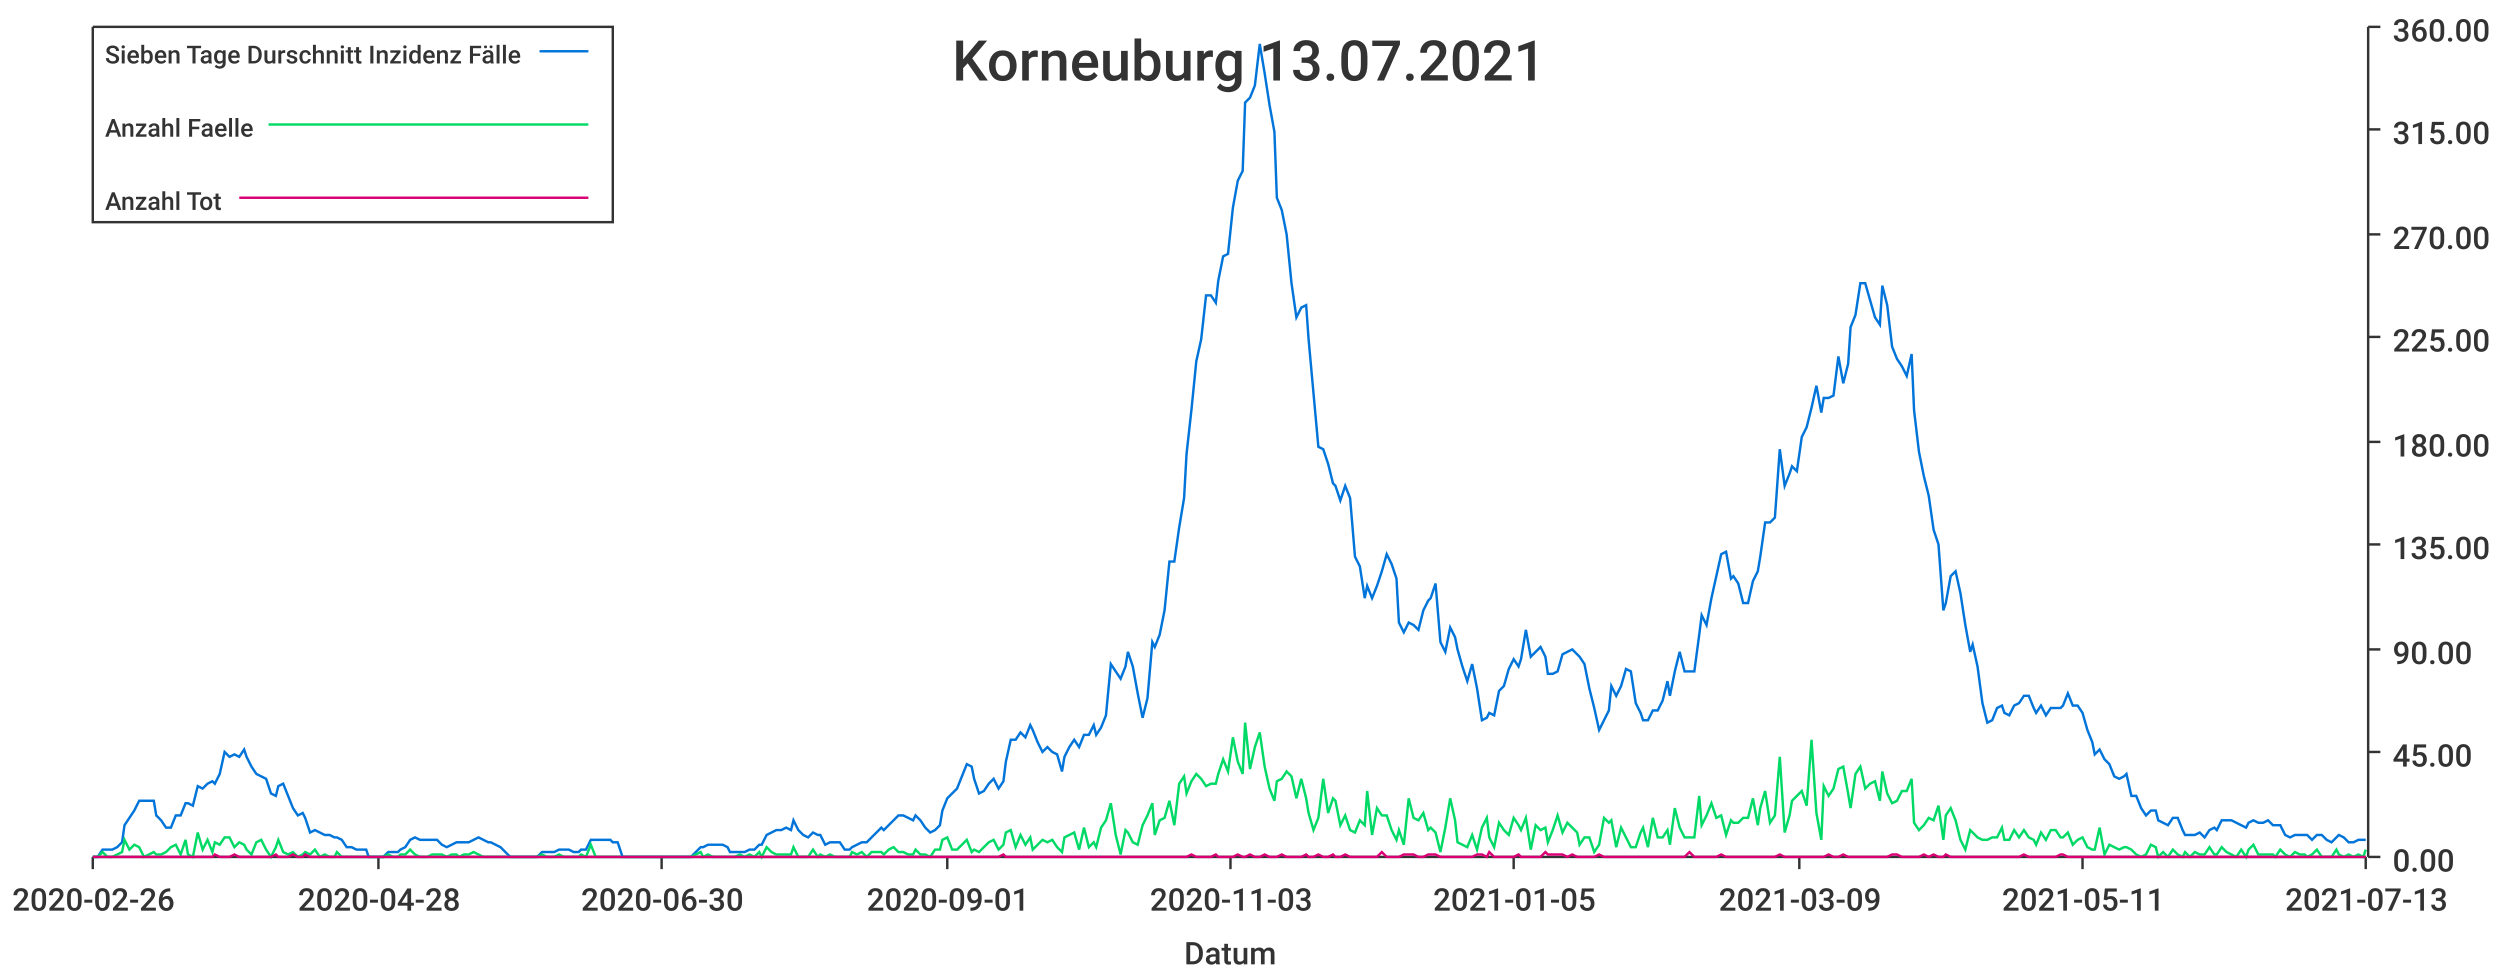
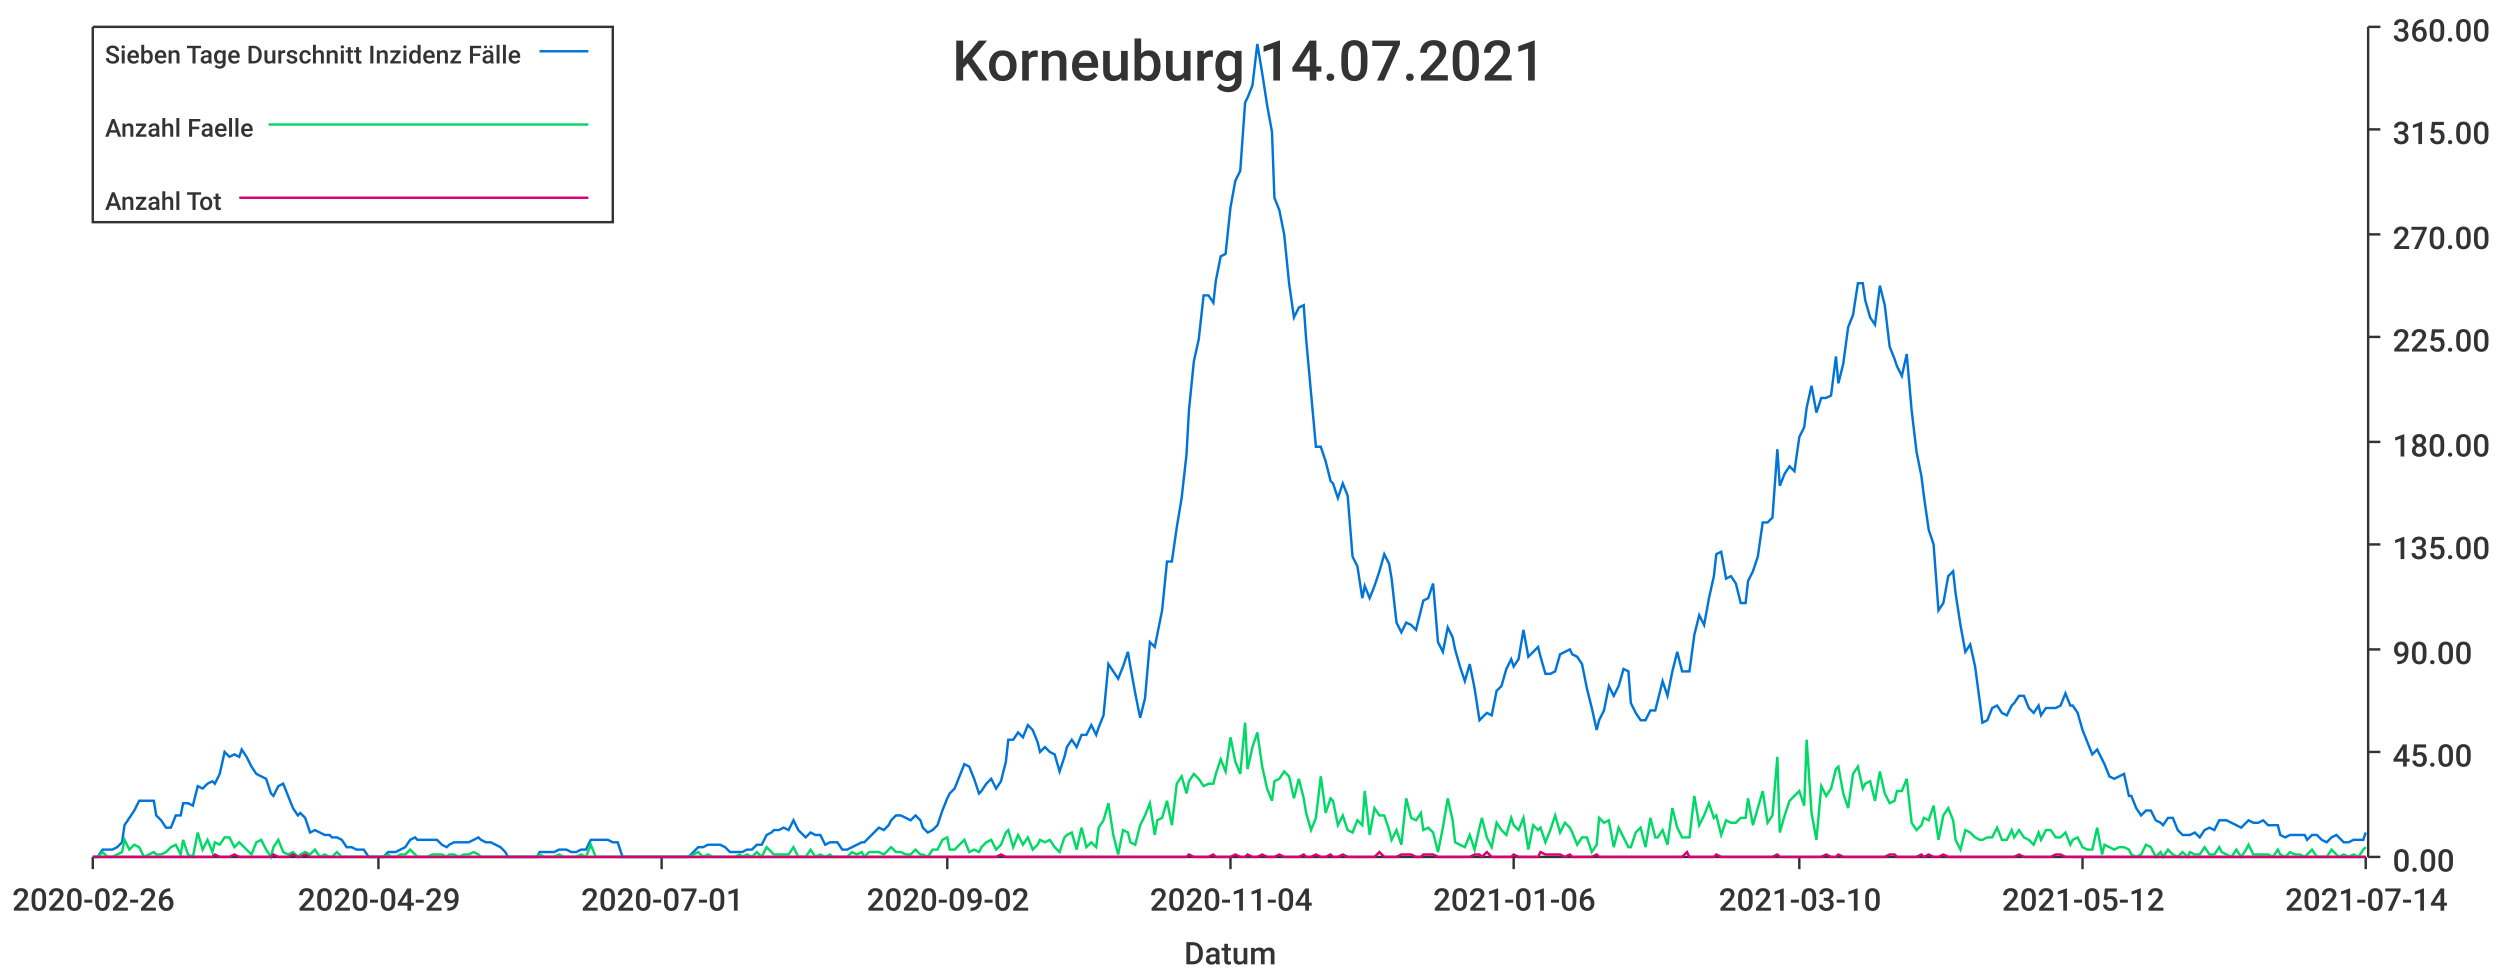
<svg xmlns="http://www.w3.org/2000/svg" width="1024" height="400">\n<path d="M 0 0 L 1024 0 L 1024 400 L 0 400 L 0 0" style="stroke-width:0;stroke:rgba(255,255,255,1.0);fill:rgba(255,255,255,1.0)" />
  <path d="M 38 11 L 969 11 L 969 351 L 38 351 L 38 11" style="stroke-width:0;stroke:rgba(255,255,255,1.0);fill:rgba(255,255,255,1.0)" />
  <path d="M 38 351 L 969 351" style="stroke-width:1;stroke:rgba(51,51,51,1.0);fill:none" />
  <path d="M 38 351 L 38 356" style="stroke-width:1;stroke:rgba(51,51,51,1.0);fill:none" />
  <text x="5" y="373" style="stroke-width:0;stroke:none;fill:rgba(51,51,51,1.0);font-size:12.8px;font-family:'Roboto Medium',sans-serif">2020-02-26</text>
  <path d="M 155 351 L 155 356" style="stroke-width:1;stroke:rgba(51,51,51,1.0);fill:none" />
-   <text x="122" y="373" style="stroke-width:0;stroke:none;fill:rgba(51,51,51,1.0);font-size:12.8px;font-family:'Roboto Medium',sans-serif">2020-04-28</text>
+   <text x="122" y="373" style="stroke-width:0;stroke:none;fill:rgba(51,51,51,1.0);font-size:12.8px;font-family:'Roboto Medium',sans-serif">2020-04-29</text>
  <path d="M 271 351 L 271 356" style="stroke-width:1;stroke:rgba(51,51,51,1.0);fill:none" />
-   <text x="238" y="373" style="stroke-width:0;stroke:none;fill:rgba(51,51,51,1.0);font-size:12.8px;font-family:'Roboto Medium',sans-serif">2020-06-30</text>
+   <text x="238" y="373" style="stroke-width:0;stroke:none;fill:rgba(51,51,51,1.0);font-size:12.8px;font-family:'Roboto Medium',sans-serif">2020-07-01</text>
  <path d="M 388 351 L 388 356" style="stroke-width:1;stroke:rgba(51,51,51,1.0);fill:none" />
-   <text x="355" y="373" style="stroke-width:0;stroke:none;fill:rgba(51,51,51,1.0);font-size:12.8px;font-family:'Roboto Medium',sans-serif">2020-09-01</text>
+   <text x="355" y="373" style="stroke-width:0;stroke:none;fill:rgba(51,51,51,1.0);font-size:12.8px;font-family:'Roboto Medium',sans-serif">2020-09-02</text>
  <path d="M 504 351 L 504 356" style="stroke-width:1;stroke:rgba(51,51,51,1.0);fill:none" />
-   <text x="471" y="373" style="stroke-width:0;stroke:none;fill:rgba(51,51,51,1.0);font-size:12.8px;font-family:'Roboto Medium',sans-serif">2020-11-03</text>
+   <text x="471" y="373" style="stroke-width:0;stroke:none;fill:rgba(51,51,51,1.0);font-size:12.8px;font-family:'Roboto Medium',sans-serif">2020-11-04</text>
  <path d="M 620 351 L 620 356" style="stroke-width:1;stroke:rgba(51,51,51,1.0);fill:none" />
-   <text x="587" y="373" style="stroke-width:0;stroke:none;fill:rgba(51,51,51,1.0);font-size:12.8px;font-family:'Roboto Medium',sans-serif">2021-01-05</text>
+   <text x="587" y="373" style="stroke-width:0;stroke:none;fill:rgba(51,51,51,1.0);font-size:12.8px;font-family:'Roboto Medium',sans-serif">2021-01-06</text>
  <path d="M 737 351 L 737 356" style="stroke-width:1;stroke:rgba(51,51,51,1.0);fill:none" />
-   <text x="704" y="373" style="stroke-width:0;stroke:none;fill:rgba(51,51,51,1.0);font-size:12.8px;font-family:'Roboto Medium',sans-serif">2021-03-09</text>
+   <text x="704" y="373" style="stroke-width:0;stroke:none;fill:rgba(51,51,51,1.0);font-size:12.8px;font-family:'Roboto Medium',sans-serif">2021-03-10</text>
  <path d="M 853 351 L 853 356" style="stroke-width:1;stroke:rgba(51,51,51,1.0);fill:none" />
-   <text x="820" y="373" style="stroke-width:0;stroke:none;fill:rgba(51,51,51,1.0);font-size:12.8px;font-family:'Roboto Medium',sans-serif">2021-05-11</text>
+   <text x="820" y="373" style="stroke-width:0;stroke:none;fill:rgba(51,51,51,1.0);font-size:12.8px;font-family:'Roboto Medium',sans-serif">2021-05-12</text>
  <path d="M 969 351 L 969 356" style="stroke-width:1;stroke:rgba(51,51,51,1.0);fill:none" />
-   <text x="936" y="373" style="stroke-width:0;stroke:none;fill:rgba(51,51,51,1.0);font-size:12.8px;font-family:'Roboto Medium',sans-serif">2021-07-13</text>
+   <text x="936" y="373" style="stroke-width:0;stroke:none;fill:rgba(51,51,51,1.0);font-size:12.8px;font-family:'Roboto Medium',sans-serif">2021-07-14</text>
  <text x="485" y="395" style="stroke-width:0;stroke:none;fill:rgba(51,51,51,1.0);font-size:12.8px;font-family:'Roboto Medium',sans-serif">Datum</text>
  <path d="M 970 351 L 970 11" style="stroke-width:1;stroke:rgba(51,51,51,1.0);fill:none" />
  <path d="M 970 351 L 975 351" style="stroke-width:1;stroke:rgba(51,51,51,1.0);fill:none" />
  <text x="980" y="357" style="stroke-width:0;stroke:none;fill:rgba(51,51,51,1.0);font-size:12.8px;font-family:'Roboto Medium',sans-serif">0.00</text>
  <path d="M 970 308 L 975 308" style="stroke-width:1;stroke:rgba(51,51,51,1.0);fill:none" />
  <text x="980" y="314" style="stroke-width:0;stroke:none;fill:rgba(51,51,51,1.0);font-size:12.8px;font-family:'Roboto Medium',sans-serif">45.00</text>
  <path d="M 970 266 L 975 266" style="stroke-width:1;stroke:rgba(51,51,51,1.0);fill:none" />
  <text x="980" y="272" style="stroke-width:0;stroke:none;fill:rgba(51,51,51,1.0);font-size:12.8px;font-family:'Roboto Medium',sans-serif">90.00</text>
  <path d="M 970 223 L 975 223" style="stroke-width:1;stroke:rgba(51,51,51,1.0);fill:none" />
  <text x="980" y="229" style="stroke-width:0;stroke:none;fill:rgba(51,51,51,1.0);font-size:12.8px;font-family:'Roboto Medium',sans-serif">135.00</text>
  <path d="M 970 181 L 975 181" style="stroke-width:1;stroke:rgba(51,51,51,1.0);fill:none" />
  <text x="980" y="187" style="stroke-width:0;stroke:none;fill:rgba(51,51,51,1.0);font-size:12.8px;font-family:'Roboto Medium',sans-serif">180.00</text>
  <path d="M 970 138 L 975 138" style="stroke-width:1;stroke:rgba(51,51,51,1.0);fill:none" />
  <text x="980" y="144" style="stroke-width:0;stroke:none;fill:rgba(51,51,51,1.0);font-size:12.8px;font-family:'Roboto Medium',sans-serif">225.00</text>
  <path d="M 970 96 L 975 96" style="stroke-width:1;stroke:rgba(51,51,51,1.0);fill:none" />
  <text x="980" y="102" style="stroke-width:0;stroke:none;fill:rgba(51,51,51,1.0);font-size:12.8px;font-family:'Roboto Medium',sans-serif">270.00</text>
  <path d="M 970 53 L 975 53" style="stroke-width:1;stroke:rgba(51,51,51,1.0);fill:none" />
  <text x="980" y="59" style="stroke-width:0;stroke:none;fill:rgba(51,51,51,1.0);font-size:12.8px;font-family:'Roboto Medium',sans-serif">315.00</text>
  <path d="M 970 11 L 975 11" style="stroke-width:1;stroke:rgba(51,51,51,1.0);fill:none" />
  <text x="980" y="17" style="stroke-width:0;stroke:none;fill:rgba(51,51,51,1.0);font-size:12.8px;font-family:'Roboto Medium',sans-serif">360.00</text>
-   <path d="M 38 351 L 40 351 L 42 348 L 44 348 L 46 348 L 48 347 L 50 345 L 51 338 L 53 335 L 55 332 L 57 328 L 59 328 L 61 328 L 63 328 L 64 334 L 66 336 L 68 339 L 70 339 L 72 334 L 74 334 L 76 329 L 77 329 L 79 330 L 81 322 L 83 323 L 85 321 L 87 320 L 88 321 L 90 317 L 92 308 L 94 310 L 96 309 L 98 310 L 100 307 L 101 310 L 103 314 L 105 317 L 107 318 L 109 319 L 111 325 L 113 326 L 114 322 L 116 321 L 118 326 L 120 331 L 122 334 L 124 333 L 125 335 L 127 341 L 129 340 L 131 341 L 133 342 L 135 342 L 137 343 L 138 343 L 140 344 L 142 347 L 144 347 L 146 348 L 148 348 L 150 348 L 151 351 L 153 351 L 155 351 L 157 351 L 159 349 L 161 349 L 163 349 L 164 348 L 166 347 L 168 344 L 170 343 L 172 344 L 174 344 L 175 344 L 177 344 L 179 344 L 181 346 L 183 347 L 185 346 L 187 345 L 188 345 L 190 345 L 192 345 L 194 344 L 196 343 L 198 344 L 200 345 L 201 345 L 203 346 L 205 347 L 207 349 L 209 351 L 211 351 L 212 351 L 214 351 L 216 351 L 218 351 L 220 351 L 222 349 L 224 349 L 225 349 L 227 349 L 229 348 L 231 348 L 233 348 L 235 349 L 237 349 L 238 348 L 240 348 L 242 344 L 244 344 L 246 344 L 248 344 L 250 344 L 251 345 L 253 345 L 255 351 L 257 351 L 259 351 L 261 351 L 262 351 L 264 351 L 266 351 L 268 351 L 270 351 L 272 351 L 274 351 L 275 351 L 277 351 L 279 351 L 281 351 L 283 351 L 285 349 L 287 347 L 288 347 L 290 346 L 292 346 L 294 346 L 296 346 L 298 347 L 299 349 L 301 349 L 303 349 L 305 349 L 307 348 L 309 348 L 311 346 L 312 346 L 314 342 L 316 341 L 318 340 L 320 340 L 322 339 L 324 340 L 325 336 L 327 340 L 329 342 L 331 343 L 333 341 L 335 342 L 336 342 L 338 346 L 340 345 L 342 345 L 344 345 L 346 348 L 348 348 L 349 347 L 351 346 L 353 345 L 355 345 L 357 343 L 359 341 L 361 339 L 362 340 L 364 338 L 366 336 L 368 334 L 370 334 L 372 335 L 374 336 L 375 334 L 377 336 L 379 339 L 381 341 L 383 340 L 385 338 L 386 332 L 388 327 L 390 325 L 392 323 L 394 318 L 396 313 L 398 314 L 399 319 L 401 325 L 403 324 L 405 321 L 407 319 L 409 323 L 411 320 L 412 312 L 414 303 L 416 303 L 418 300 L 420 302 L 422 297 L 423 299 L 425 304 L 427 308 L 429 306 L 431 308 L 433 309 L 435 316 L 436 310 L 438 306 L 440 303 L 442 306 L 444 301 L 446 301 L 448 297 L 449 301 L 451 298 L 453 293 L 455 272 L 457 275 L 459 278 L 461 273 L 462 267 L 464 273 L 466 284 L 468 294 L 470 286 L 472 263 L 473 265 L 475 260 L 477 250 L 479 230 L 481 230 L 483 216 L 485 204 L 486 186 L 488 168 L 490 148 L 492 139 L 494 121 L 496 121 L 498 124 L 499 115 L 501 105 L 503 104 L 505 85 L 507 74 L 509 70 L 510 42 L 512 40 L 514 35 L 516 18 L 518 30 L 520 43 L 522 54 L 523 81 L 525 86 L 527 96 L 529 116 L 531 130 L 533 126 L 535 125 L 536 139 L 538 161 L 540 183 L 542 184 L 544 190 L 546 198 L 547 199 L 549 205 L 551 199 L 553 204 L 555 228 L 557 232 L 559 245 L 560 240 L 562 245 L 564 240 L 566 234 L 568 227 L 570 231 L 572 237 L 573 255 L 575 259 L 577 255 L 579 256 L 581 258 L 583 250 L 585 246 L 586 245 L 588 239 L 590 263 L 592 267 L 594 257 L 596 261 L 597 266 L 599 273 L 601 279 L 603 272 L 605 282 L 607 295 L 609 294 L 610 292 L 612 293 L 614 283 L 616 281 L 618 274 L 620 270 L 622 273 L 623 270 L 625 258 L 627 269 L 629 267 L 631 265 L 633 269 L 634 276 L 636 276 L 638 275 L 640 268 L 642 267 L 644 266 L 646 268 L 647 269 L 649 272 L 651 282 L 653 290 L 655 299 L 657 295 L 659 291 L 660 281 L 662 285 L 664 281 L 666 274 L 668 275 L 670 288 L 672 292 L 673 295 L 675 295 L 677 291 L 679 291 L 681 287 L 683 279 L 684 285 L 686 275 L 688 267 L 690 275 L 692 275 L 694 275 L 696 260 L 697 252 L 699 256 L 701 245 L 703 236 L 705 227 L 707 226 L 709 237 L 710 236 L 712 239 L 714 247 L 716 247 L 718 238 L 720 234 L 721 228 L 723 214 L 725 214 L 727 212 L 729 184 L 731 199 L 733 194 L 734 191 L 736 193 L 738 179 L 740 175 L 742 167 L 744 158 L 746 169 L 747 163 L 749 163 L 751 162 L 753 146 L 755 157 L 757 149 L 758 134 L 760 129 L 762 116 L 764 116 L 766 123 L 768 130 L 770 133 L 771 117 L 773 125 L 775 142 L 777 147 L 779 150 L 781 154 L 783 145 L 784 168 L 786 185 L 788 195 L 790 203 L 792 217 L 794 223 L 796 250 L 797 247 L 799 236 L 801 234 L 803 243 L 805 256 L 807 267 L 808 264 L 810 273 L 812 288 L 814 296 L 816 295 L 818 290 L 820 289 L 821 292 L 823 293 L 825 289 L 827 288 L 829 285 L 831 285 L 833 290 L 834 292 L 836 289 L 838 293 L 840 290 L 842 290 L 844 290 L 845 289 L 847 284 L 849 289 L 851 289 L 853 292 L 855 299 L 857 304 L 858 309 L 860 307 L 862 311 L 864 313 L 866 318 L 868 319 L 870 318 L 871 317 L 873 326 L 875 326 L 877 331 L 879 334 L 881 332 L 883 332 L 884 336 L 886 337 L 888 338 L 890 335 L 892 335 L 894 340 L 895 342 L 897 342 L 899 342 L 901 341 L 903 343 L 905 340 L 907 339 L 908 340 L 910 336 L 912 336 L 914 336 L 916 337 L 918 338 L 920 339 L 921 337 L 923 336 L 925 337 L 927 337 L 929 336 L 931 338 L 932 338 L 934 338 L 936 342 L 938 343 L 940 342 L 942 342 L 944 342 L 945 342 L 947 344 L 949 342 L 951 342 L 953 344 L 955 345 L 957 343 L 958 342 L 960 343 L 962 345 L 964 345 L 966 344 L 968 344 L 969 344" style="stroke-width:1;stroke:rgba(0,116,217,1.0);fill:none" />
-   <path d="M 38 351 L 40 351 L 42 349 L 44 351 L 46 351 L 48 350 L 50 349 L 51 344 L 53 348 L 55 346 L 57 347 L 59 351 L 61 350 L 63 349 L 64 350 L 66 350 L 68 349 L 70 347 L 72 346 L 74 350 L 76 344 L 77 350 L 79 351 L 81 341 L 83 348 L 85 344 L 87 349 L 88 345 L 90 346 L 92 343 L 94 343 L 96 347 L 98 345 L 100 346 L 101 348 L 103 350 L 105 345 L 107 344 L 109 348 L 111 351 L 113 347 L 114 344 L 116 349 L 118 350 L 120 349 L 122 351 L 124 350 L 125 349 L 127 350 L 129 348 L 131 351 L 133 350 L 135 351 L 137 351 L 138 349 L 140 351 L 142 351 L 144 351 L 146 351 L 148 351 L 150 351 L 151 351 L 153 351 L 155 351 L 157 351 L 159 350 L 161 351 L 163 351 L 164 350 L 166 350 L 168 348 L 170 350 L 172 351 L 174 351 L 175 351 L 177 350 L 179 350 L 181 350 L 183 351 L 185 350 L 187 350 L 188 351 L 190 350 L 192 350 L 194 349 L 196 350 L 198 351 L 200 351 L 201 351 L 203 351 L 205 351 L 207 351 L 209 351 L 211 351 L 212 351 L 214 351 L 216 351 L 218 351 L 220 351 L 222 350 L 224 351 L 225 351 L 227 351 L 229 350 L 231 351 L 233 351 L 235 351 L 237 351 L 238 350 L 240 351 L 242 346 L 244 351 L 246 351 L 248 351 L 250 351 L 251 351 L 253 351 L 255 351 L 257 351 L 259 351 L 261 351 L 262 351 L 264 351 L 266 351 L 268 351 L 270 351 L 272 351 L 274 351 L 275 351 L 277 351 L 279 351 L 281 351 L 283 351 L 285 350 L 287 349 L 288 351 L 290 350 L 292 351 L 294 351 L 296 351 L 298 351 L 299 351 L 301 351 L 303 350 L 305 351 L 307 350 L 309 351 L 311 349 L 312 351 L 314 347 L 316 349 L 318 350 L 320 350 L 322 350 L 324 350 L 325 347 L 327 351 L 329 351 L 331 351 L 333 348 L 335 351 L 336 350 L 338 351 L 340 350 L 342 351 L 344 351 L 346 351 L 348 351 L 349 349 L 351 350 L 353 349 L 355 351 L 357 349 L 359 349 L 361 349 L 362 350 L 364 348 L 366 347 L 368 349 L 370 349 L 372 350 L 374 350 L 375 348 L 377 350 L 379 350 L 381 351 L 383 348 L 385 348 L 386 344 L 388 343 L 390 348 L 392 348 L 394 346 L 396 344 L 398 349 L 399 348 L 401 349 L 403 347 L 405 345 L 407 344 L 409 348 L 411 346 L 412 341 L 414 340 L 416 347 L 418 342 L 420 346 L 422 343 L 423 348 L 425 346 L 427 344 L 429 345 L 431 344 L 433 347 L 435 349 L 436 343 L 438 342 L 440 341 L 442 348 L 444 339 L 446 347 L 448 345 L 449 347 L 451 339 L 453 336 L 455 329 L 457 342 L 459 350 L 461 340 L 462 341 L 464 345 L 466 346 L 468 338 L 470 334 L 472 329 L 473 342 L 475 336 L 477 335 L 479 328 L 481 338 L 483 321 L 485 318 L 486 325 L 488 320 L 490 317 L 492 319 L 494 322 L 496 321 L 498 321 L 499 317 L 501 311 L 503 316 L 505 302 L 507 312 L 509 317 L 510 296 L 512 315 L 514 306 L 516 300 L 518 314 L 520 323 L 522 328 L 523 320 L 525 319 L 527 316 L 529 318 L 531 327 L 533 319 L 535 327 L 536 333 L 538 340 L 540 335 L 542 319 L 544 333 L 546 327 L 547 328 L 549 338 L 551 334 L 553 340 L 555 341 L 557 336 L 559 338 L 560 324 L 562 342 L 564 331 L 566 334 L 568 334 L 570 340 L 572 344 L 573 340 L 575 346 L 577 327 L 579 335 L 581 336 L 583 333 L 585 340 L 586 339 L 588 341 L 590 349 L 592 339 L 594 327 L 596 336 L 597 345 L 599 346 L 601 347 L 603 342 L 605 348 L 607 339 L 609 335 L 610 343 L 612 347 L 614 337 L 616 340 L 618 342 L 620 335 L 622 338 L 623 340 L 625 335 L 627 348 L 629 338 L 631 340 L 633 339 L 634 345 L 636 340 L 638 334 L 640 341 L 642 337 L 644 339 L 646 341 L 647 346 L 649 343 L 651 343 L 653 349 L 655 346 L 657 335 L 659 337 L 660 336 L 662 347 L 664 339 L 666 343 L 668 347 L 670 347 L 672 341 L 673 339 L 675 347 L 677 335 L 679 343 L 681 343 L 683 340 L 684 346 L 686 331 L 688 339 L 690 343 L 692 343 L 694 343 L 696 326 L 697 338 L 699 334 L 701 329 L 703 335 L 705 334 L 707 342 L 709 336 L 710 337 L 712 337 L 714 335 L 716 335 L 718 327 L 720 338 L 721 331 L 723 324 L 725 337 L 727 334 L 729 310 L 731 341 L 733 334 L 734 328 L 736 326 L 738 324 L 740 330 L 742 303 L 744 333 L 746 344 L 747 322 L 749 326 L 751 323 L 753 315 L 755 314 L 757 325 L 758 331 L 760 317 L 762 314 L 764 323 L 766 321 L 768 320 L 770 328 L 771 316 L 773 325 L 775 329 L 777 328 L 779 324 L 781 324 L 783 319 L 784 337 L 786 340 L 788 338 L 790 335 L 792 336 L 794 330 L 796 344 L 797 334 L 799 331 L 801 336 L 803 344 L 805 348 L 807 340 L 808 341 L 810 343 L 812 344 L 814 344 L 816 343 L 818 343 L 820 339 L 821 344 L 823 344 L 825 340 L 827 343 L 829 340 L 831 343 L 833 344 L 834 346 L 836 341 L 838 344 L 840 340 L 842 340 L 844 343 L 845 343 L 847 341 L 849 346 L 851 344 L 853 343 L 855 347 L 857 348 L 858 348 L 860 339 L 862 350 L 864 346 L 866 347 L 868 348 L 870 347 L 871 347 L 873 348 L 875 350 L 877 351 L 879 350 L 881 346 L 883 347 L 884 351 L 886 349 L 888 351 L 890 348 L 892 350 L 894 351 L 895 349 L 897 351 L 899 349 L 901 350 L 903 350 L 905 347 L 907 350 L 908 350 L 910 347 L 912 349 L 914 350 L 916 351 L 918 348 L 920 351 L 921 348 L 923 346 L 925 350 L 927 350 L 929 350 L 931 350 L 932 351 L 934 348 L 936 350 L 938 351 L 940 349 L 942 350 L 944 350 L 945 351 L 947 350 L 949 348 L 951 351 L 953 351 L 955 351 L 957 348 L 958 350 L 960 351 L 962 350 L 964 351 L 966 350 L 968 351 L 969 348" style="stroke-width:1;stroke:rgba(0,217,101,1.0);fill:none" />
-   <path d="M 38 351 L 40 351 L 42 351 L 44 351 L 46 351 L 48 351 L 50 351 L 51 351 L 53 351 L 55 351 L 57 351 L 59 351 L 61 351 L 63 351 L 64 351 L 66 351 L 68 351 L 70 351 L 72 351 L 74 351 L 76 351 L 77 351 L 79 351 L 81 351 L 83 351 L 85 351 L 87 351 L 88 350 L 90 351 L 92 351 L 94 351 L 96 350 L 98 351 L 100 351 L 101 351 L 103 351 L 105 351 L 107 351 L 109 351 L 111 351 L 113 350 L 114 351 L 116 351 L 118 351 L 120 350 L 122 351 L 124 351 L 125 350 L 127 351 L 129 351 L 131 351 L 133 351 L 135 351 L 137 351 L 138 351 L 140 351 L 142 351 L 144 351 L 146 351 L 148 351 L 150 351 L 151 351 L 153 351 L 155 351 L 157 351 L 159 351 L 161 351 L 163 351 L 164 351 L 166 351 L 168 351 L 170 351 L 172 351 L 174 351 L 175 351 L 177 351 L 179 351 L 181 351 L 183 351 L 185 351 L 187 351 L 188 351 L 190 351 L 192 351 L 194 351 L 196 351 L 198 351 L 200 351 L 201 351 L 203 351 L 205 351 L 207 351 L 209 351 L 211 351 L 212 351 L 214 351 L 216 351 L 218 351 L 220 351 L 222 351 L 224 351 L 225 351 L 227 351 L 229 351 L 231 351 L 233 351 L 235 351 L 237 351 L 238 351 L 240 351 L 242 351 L 244 351 L 246 351 L 248 351 L 250 351 L 251 351 L 253 351 L 255 351 L 257 351 L 259 351 L 261 351 L 262 351 L 264 351 L 266 351 L 268 351 L 270 351 L 272 351 L 274 351 L 275 351 L 277 351 L 279 351 L 281 351 L 283 351 L 285 351 L 287 351 L 288 351 L 290 351 L 292 351 L 294 351 L 296 351 L 298 351 L 299 351 L 301 351 L 303 351 L 305 351 L 307 351 L 309 351 L 311 351 L 312 351 L 314 351 L 316 351 L 318 351 L 320 351 L 322 351 L 324 351 L 325 351 L 327 351 L 329 351 L 331 351 L 333 351 L 335 351 L 336 351 L 338 351 L 340 351 L 342 351 L 344 351 L 346 351 L 348 351 L 349 351 L 351 351 L 353 351 L 355 351 L 357 351 L 359 351 L 361 351 L 362 351 L 364 351 L 366 351 L 368 351 L 370 351 L 372 351 L 374 351 L 375 351 L 377 351 L 379 351 L 381 351 L 383 351 L 385 351 L 386 351 L 388 351 L 390 351 L 392 351 L 394 351 L 396 351 L 398 351 L 399 351 L 401 351 L 403 351 L 405 351 L 407 351 L 409 351 L 411 350 L 412 351 L 414 351 L 416 351 L 418 351 L 420 351 L 422 351 L 423 351 L 425 351 L 427 351 L 429 351 L 431 351 L 433 351 L 435 351 L 436 351 L 438 351 L 440 351 L 442 351 L 444 351 L 446 351 L 448 351 L 449 351 L 451 351 L 453 351 L 455 351 L 457 351 L 459 351 L 461 351 L 462 351 L 464 351 L 466 351 L 468 351 L 470 351 L 472 351 L 473 351 L 475 351 L 477 351 L 479 351 L 481 351 L 483 351 L 485 351 L 486 351 L 488 350 L 490 351 L 492 351 L 494 351 L 496 351 L 498 350 L 499 351 L 501 351 L 503 351 L 505 351 L 507 350 L 509 351 L 510 351 L 512 350 L 514 351 L 516 351 L 518 350 L 520 351 L 522 351 L 523 351 L 525 350 L 527 351 L 529 351 L 531 351 L 533 351 L 535 350 L 536 351 L 538 351 L 540 350 L 542 351 L 544 351 L 546 350 L 547 351 L 549 351 L 551 350 L 553 351 L 555 351 L 557 351 L 559 351 L 560 351 L 562 351 L 564 351 L 566 349 L 568 351 L 570 351 L 572 351 L 573 351 L 575 350 L 577 350 L 579 350 L 581 351 L 583 351 L 585 350 L 586 350 L 588 350 L 590 351 L 592 351 L 594 351 L 596 351 L 597 351 L 599 351 L 601 351 L 603 351 L 605 350 L 607 350 L 609 351 L 610 349 L 612 351 L 614 351 L 616 351 L 618 351 L 620 351 L 622 350 L 623 351 L 625 351 L 627 351 L 629 351 L 631 351 L 633 349 L 634 350 L 636 350 L 638 350 L 640 350 L 642 351 L 644 350 L 646 351 L 647 351 L 649 351 L 651 351 L 653 351 L 655 350 L 657 351 L 659 351 L 660 351 L 662 351 L 664 351 L 666 351 L 668 351 L 670 351 L 672 351 L 673 351 L 675 351 L 677 351 L 679 351 L 681 351 L 683 351 L 684 351 L 686 351 L 688 351 L 690 351 L 692 349 L 694 351 L 696 351 L 697 351 L 699 351 L 701 351 L 703 351 L 705 350 L 707 351 L 709 351 L 710 351 L 712 351 L 714 351 L 716 351 L 718 351 L 720 351 L 721 351 L 723 351 L 725 351 L 727 351 L 729 350 L 731 351 L 733 351 L 734 351 L 736 351 L 738 351 L 740 351 L 742 351 L 744 351 L 746 351 L 747 351 L 749 350 L 751 351 L 753 351 L 755 350 L 757 351 L 758 351 L 760 351 L 762 351 L 764 351 L 766 351 L 768 351 L 770 351 L 771 351 L 773 351 L 775 350 L 777 350 L 779 351 L 781 351 L 783 351 L 784 351 L 786 351 L 788 350 L 790 351 L 792 350 L 794 351 L 796 351 L 797 350 L 799 351 L 801 351 L 803 351 L 805 351 L 807 351 L 808 351 L 810 351 L 812 351 L 814 351 L 816 351 L 818 351 L 820 351 L 821 351 L 823 351 L 825 351 L 827 351 L 829 350 L 831 351 L 833 351 L 834 351 L 836 351 L 838 351 L 840 351 L 842 351 L 844 350 L 845 350 L 847 351 L 849 351 L 851 351 L 853 351 L 855 351 L 857 351 L 858 351 L 860 351 L 862 351 L 864 351 L 866 351 L 868 351 L 870 351 L 871 351 L 873 351 L 875 351 L 877 351 L 879 351 L 881 351 L 883 351 L 884 351 L 886 351 L 888 351 L 890 351 L 892 351 L 894 351 L 895 351 L 897 351 L 899 351 L 901 351 L 903 351 L 905 351 L 907 351 L 908 351 L 910 351 L 912 351 L 914 351 L 916 351 L 918 351 L 920 351 L 921 351 L 923 351 L 925 351 L 927 351 L 929 351 L 931 351 L 932 351 L 934 351 L 936 351 L 938 351 L 940 351 L 942 351 L 944 351 L 945 351 L 947 351 L 949 351 L 951 351 L 953 351 L 955 351 L 957 351 L 958 351 L 960 351 L 962 351 L 964 351 L 966 351 L 968 351 L 969 351" style="stroke-width:1;stroke:rgba(217,0,116,1.0);fill:none" />
-   <text x="390" y="33" style="stroke-width:0;stroke:none;fill:rgba(51,51,51,1.0);font-size:23.0px;font-family:'Roboto Medium',sans-serif">Korneuburg 13.07.2021</text>
+   <path d="M 38 351 L 40 351 L 42 348 L 44 348 L 46 348 L 48 347 L 50 345 L 51 338 L 53 335 L 55 332 L 57 328 L 59 328 L 61 328 L 63 328 L 64 334 L 66 336 L 68 339 L 70 339 L 72 334 L 74 334 L 75 329 L 77 329 L 79 330 L 81 322 L 83 323 L 85 321 L 87 320 L 88 321 L 90 317 L 92 308 L 94 310 L 96 309 L 98 310 L 99 307 L 101 310 L 103 314 L 105 317 L 107 318 L 109 319 L 111 325 L 112 326 L 114 322 L 116 321 L 118 326 L 120 331 L 122 334 L 123 333 L 125 335 L 127 341 L 129 340 L 131 341 L 133 342 L 135 342 L 136 343 L 138 343 L 140 344 L 142 347 L 144 347 L 146 348 L 147 348 L 149 348 L 151 351 L 153 351 L 155 351 L 157 351 L 159 349 L 160 349 L 162 349 L 164 348 L 166 347 L 168 344 L 170 343 L 171 344 L 173 344 L 175 344 L 177 344 L 179 344 L 181 346 L 183 347 L 184 346 L 186 345 L 188 345 L 190 345 L 192 345 L 194 344 L 196 343 L 197 344 L 199 345 L 201 345 L 203 346 L 205 347 L 207 349 L 208 351 L 210 351 L 212 351 L 214 351 L 216 351 L 218 351 L 220 351 L 221 349 L 223 349 L 225 349 L 227 349 L 229 348 L 231 348 L 232 348 L 234 349 L 236 349 L 238 348 L 240 348 L 242 344 L 244 344 L 245 344 L 247 344 L 249 344 L 251 345 L 253 345 L 255 351 L 256 351 L 258 351 L 260 351 L 262 351 L 264 351 L 266 351 L 268 351 L 269 351 L 271 351 L 273 351 L 275 351 L 277 351 L 279 351 L 280 351 L 282 351 L 284 349 L 286 347 L 288 347 L 290 346 L 292 346 L 293 346 L 295 346 L 297 347 L 299 349 L 301 349 L 303 349 L 304 349 L 306 348 L 308 348 L 310 346 L 312 346 L 314 342 L 316 341 L 317 340 L 319 340 L 321 339 L 323 340 L 325 336 L 327 340 L 329 342 L 330 343 L 332 341 L 334 342 L 336 342 L 338 346 L 340 345 L 341 345 L 343 345 L 345 348 L 347 348 L 349 347 L 351 346 L 353 345 L 354 345 L 356 343 L 358 341 L 360 339 L 362 340 L 364 338 L 365 336 L 367 334 L 369 334 L 371 335 L 373 336 L 375 334 L 377 336 L 378 339 L 380 341 L 382 340 L 384 338 L 386 332 L 388 327 L 389 325 L 391 323 L 393 318 L 395 313 L 397 314 L 399 319 L 401 325 L 402 324 L 404 321 L 406 319 L 408 323 L 410 320 L 412 312 L 413 303 L 415 303 L 417 300 L 419 302 L 421 297 L 423 299 L 425 304 L 426 308 L 428 306 L 430 308 L 432 309 L 434 316 L 436 310 L 437 306 L 439 303 L 441 306 L 443 301 L 445 301 L 447 297 L 449 301 L 450 298 L 452 293 L 454 272 L 456 275 L 458 278 L 460 273 L 462 267 L 463 273 L 465 284 L 467 294 L 469 286 L 471 263 L 473 265 L 474 260 L 476 250 L 478 230 L 480 230 L 482 216 L 484 204 L 486 186 L 487 168 L 489 148 L 491 139 L 493 121 L 495 121 L 497 124 L 498 115 L 500 105 L 502 104 L 504 85 L 506 74 L 508 70 L 510 42 L 511 40 L 513 35 L 515 18 L 517 30 L 519 43 L 521 54 L 522 81 L 524 86 L 526 96 L 528 116 L 530 130 L 532 126 L 534 125 L 535 139 L 537 161 L 539 183 L 541 183 L 543 189 L 545 197 L 546 198 L 548 204 L 550 198 L 552 203 L 554 228 L 556 232 L 558 245 L 559 240 L 561 245 L 563 240 L 565 234 L 567 227 L 569 231 L 570 237 L 572 255 L 574 259 L 576 255 L 578 256 L 580 258 L 582 250 L 583 246 L 585 245 L 587 239 L 589 263 L 591 267 L 593 257 L 595 261 L 596 266 L 598 273 L 600 279 L 602 272 L 604 282 L 606 295 L 607 294 L 609 292 L 611 293 L 613 283 L 615 281 L 617 274 L 619 270 L 620 273 L 622 270 L 624 258 L 626 269 L 628 267 L 630 265 L 631 269 L 633 276 L 635 276 L 637 275 L 639 268 L 641 267 L 643 266 L 644 268 L 646 269 L 648 272 L 650 282 L 652 290 L 654 299 L 655 295 L 657 291 L 659 281 L 661 285 L 663 281 L 665 274 L 667 275 L 668 288 L 670 292 L 672 295 L 674 295 L 676 291 L 678 291 L 679 287 L 681 279 L 683 285 L 685 275 L 687 267 L 689 275 L 691 275 L 692 275 L 694 260 L 696 252 L 698 256 L 700 245 L 702 236 L 703 227 L 705 226 L 707 237 L 709 236 L 711 239 L 713 247 L 715 247 L 716 238 L 718 234 L 720 228 L 722 214 L 724 214 L 726 212 L 728 184 L 729 199 L 731 194 L 733 191 L 735 193 L 737 179 L 739 175 L 740 167 L 742 158 L 744 169 L 746 163 L 748 163 L 750 162 L 752 146 L 753 157 L 755 149 L 757 134 L 759 129 L 761 116 L 763 116 L 764 123 L 766 130 L 768 133 L 770 117 L 772 125 L 774 142 L 776 147 L 777 150 L 779 154 L 781 145 L 783 168 L 785 185 L 787 195 L 788 203 L 790 217 L 792 223 L 794 250 L 796 247 L 798 236 L 800 234 L 801 243 L 803 256 L 805 267 L 807 264 L 809 273 L 811 288 L 812 296 L 814 295 L 816 290 L 818 289 L 820 292 L 822 293 L 824 289 L 825 288 L 827 285 L 829 285 L 831 290 L 833 292 L 835 289 L 836 293 L 838 290 L 840 290 L 842 290 L 844 289 L 846 284 L 848 289 L 849 289 L 851 292 L 853 299 L 855 304 L 857 309 L 859 307 L 861 311 L 862 313 L 864 318 L 866 319 L 868 318 L 870 317 L 872 326 L 873 326 L 875 331 L 877 334 L 879 332 L 881 332 L 883 336 L 885 337 L 886 338 L 888 335 L 890 335 L 892 340 L 894 342 L 896 342 L 897 342 L 899 341 L 901 343 L 903 340 L 905 339 L 907 340 L 909 336 L 910 336 L 912 336 L 914 337 L 916 338 L 918 339 L 920 337 L 921 336 L 923 337 L 925 337 L 927 336 L 929 338 L 931 338 L 933 338 L 934 342 L 936 343 L 938 342 L 940 342 L 942 342 L 944 342 L 945 344 L 947 342 L 949 342 L 951 344 L 953 345 L 955 343 L 957 342 L 958 343 L 960 345 L 962 345 L 964 344 L 966 344 L 968 344 L 969 341" style="stroke-width:1;stroke:rgba(0,116,217,1.0);fill:none" />
+   <path d="M 38 351 L 40 351 L 42 349 L 44 351 L 46 351 L 48 350 L 50 349 L 51 344 L 53 348 L 55 346 L 57 347 L 59 351 L 61 350 L 63 349 L 64 350 L 66 350 L 68 349 L 70 347 L 72 346 L 74 350 L 75 344 L 77 350 L 79 351 L 81 341 L 83 348 L 85 344 L 87 349 L 88 345 L 90 346 L 92 343 L 94 343 L 96 347 L 98 345 L 99 346 L 101 348 L 103 350 L 105 345 L 107 344 L 109 348 L 111 351 L 112 347 L 114 344 L 116 349 L 118 350 L 120 349 L 122 351 L 123 350 L 125 349 L 127 350 L 129 348 L 131 351 L 133 350 L 135 351 L 136 351 L 138 349 L 140 351 L 142 351 L 144 351 L 146 351 L 147 351 L 149 351 L 151 351 L 153 351 L 155 351 L 157 351 L 159 350 L 160 351 L 162 351 L 164 350 L 166 350 L 168 348 L 170 350 L 171 351 L 173 351 L 175 351 L 177 350 L 179 350 L 181 350 L 183 351 L 184 350 L 186 350 L 188 351 L 190 350 L 192 350 L 194 349 L 196 350 L 197 351 L 199 351 L 201 351 L 203 351 L 205 351 L 207 351 L 208 351 L 210 351 L 212 351 L 214 351 L 216 351 L 218 351 L 220 351 L 221 350 L 223 351 L 225 351 L 227 351 L 229 350 L 231 351 L 232 351 L 234 351 L 236 351 L 238 350 L 240 351 L 242 346 L 244 351 L 245 351 L 247 351 L 249 351 L 251 351 L 253 351 L 255 351 L 256 351 L 258 351 L 260 351 L 262 351 L 264 351 L 266 351 L 268 351 L 269 351 L 271 351 L 273 351 L 275 351 L 277 351 L 279 351 L 280 351 L 282 351 L 284 350 L 286 349 L 288 351 L 290 350 L 292 351 L 293 351 L 295 351 L 297 351 L 299 351 L 301 351 L 303 350 L 304 351 L 306 350 L 308 351 L 310 349 L 312 351 L 314 347 L 316 349 L 317 350 L 319 350 L 321 350 L 323 350 L 325 347 L 327 351 L 329 351 L 330 351 L 332 348 L 334 351 L 336 350 L 338 351 L 340 350 L 341 351 L 343 351 L 345 351 L 347 351 L 349 349 L 351 350 L 353 349 L 354 351 L 356 349 L 358 349 L 360 349 L 362 350 L 364 348 L 365 347 L 367 349 L 369 349 L 371 350 L 373 350 L 375 348 L 377 350 L 378 350 L 380 351 L 382 348 L 384 348 L 386 344 L 388 343 L 389 348 L 391 348 L 393 346 L 395 344 L 397 349 L 399 348 L 401 349 L 402 347 L 404 345 L 406 344 L 408 348 L 410 346 L 412 341 L 413 340 L 415 347 L 417 342 L 419 346 L 421 343 L 423 348 L 425 346 L 426 344 L 428 345 L 430 344 L 432 347 L 434 349 L 436 343 L 437 342 L 439 341 L 441 348 L 443 339 L 445 347 L 447 345 L 449 347 L 450 339 L 452 336 L 454 329 L 456 342 L 458 350 L 460 340 L 462 341 L 463 345 L 465 346 L 467 338 L 469 334 L 471 329 L 473 342 L 474 336 L 476 335 L 478 328 L 480 338 L 482 321 L 484 318 L 486 325 L 487 320 L 489 317 L 491 319 L 493 322 L 495 321 L 497 321 L 498 317 L 500 311 L 502 316 L 504 302 L 506 312 L 508 317 L 510 296 L 511 315 L 513 306 L 515 300 L 517 314 L 519 323 L 521 328 L 522 320 L 524 319 L 526 316 L 528 318 L 530 327 L 532 319 L 534 327 L 535 333 L 537 340 L 539 335 L 541 318 L 543 333 L 545 327 L 546 328 L 548 338 L 550 334 L 552 340 L 554 341 L 556 336 L 558 338 L 559 324 L 561 342 L 563 331 L 565 334 L 567 334 L 569 340 L 570 344 L 572 340 L 574 346 L 576 327 L 578 335 L 580 336 L 582 333 L 583 340 L 585 339 L 587 341 L 589 349 L 591 339 L 593 327 L 595 336 L 596 345 L 598 346 L 600 347 L 602 342 L 604 348 L 606 339 L 607 335 L 609 343 L 611 347 L 613 337 L 615 340 L 617 342 L 619 335 L 620 338 L 622 340 L 624 335 L 626 348 L 628 338 L 630 340 L 631 339 L 633 345 L 635 340 L 637 334 L 639 341 L 641 337 L 643 339 L 644 341 L 646 346 L 648 343 L 650 343 L 652 349 L 654 346 L 655 335 L 657 337 L 659 336 L 661 347 L 663 339 L 665 343 L 667 347 L 668 347 L 670 341 L 672 339 L 674 347 L 676 335 L 678 343 L 679 343 L 681 340 L 683 346 L 685 331 L 687 339 L 689 343 L 691 343 L 692 343 L 694 326 L 696 338 L 698 334 L 700 329 L 702 335 L 703 334 L 705 342 L 707 336 L 709 337 L 711 337 L 713 335 L 715 335 L 716 327 L 718 338 L 720 331 L 722 324 L 724 337 L 726 334 L 728 310 L 729 341 L 731 334 L 733 328 L 735 326 L 737 324 L 739 330 L 740 303 L 742 333 L 744 344 L 746 322 L 748 326 L 750 323 L 752 315 L 753 314 L 755 325 L 757 331 L 759 317 L 761 314 L 763 323 L 764 321 L 766 320 L 768 328 L 770 316 L 772 325 L 774 329 L 776 328 L 777 324 L 779 324 L 781 319 L 783 337 L 785 340 L 787 338 L 788 335 L 790 336 L 792 330 L 794 344 L 796 334 L 798 331 L 800 336 L 801 344 L 803 348 L 805 340 L 807 341 L 809 343 L 811 344 L 812 344 L 814 343 L 816 343 L 818 339 L 820 344 L 822 344 L 824 340 L 825 343 L 827 340 L 829 343 L 831 344 L 833 346 L 835 341 L 836 344 L 838 340 L 840 340 L 842 343 L 844 343 L 846 341 L 848 346 L 849 344 L 851 343 L 853 347 L 855 348 L 857 348 L 859 339 L 861 350 L 862 346 L 864 347 L 866 348 L 868 347 L 870 347 L 872 348 L 873 350 L 875 351 L 877 350 L 879 346 L 881 347 L 883 351 L 885 349 L 886 351 L 888 348 L 890 350 L 892 351 L 894 349 L 896 351 L 897 349 L 899 350 L 901 350 L 903 347 L 905 350 L 907 350 L 909 347 L 910 349 L 912 350 L 914 351 L 916 348 L 918 351 L 920 348 L 921 346 L 923 350 L 925 350 L 927 350 L 929 350 L 931 351 L 933 348 L 934 350 L 936 351 L 938 349 L 940 350 L 942 350 L 944 351 L 945 350 L 947 348 L 949 351 L 951 351 L 953 351 L 955 348 L 957 350 L 958 351 L 960 350 L 962 351 L 964 350 L 966 351 L 968 348 L 969 347" style="stroke-width:1;stroke:rgba(0,217,101,1.0);fill:none" />
+   <path d="M 38 351 L 40 351 L 42 351 L 44 351 L 46 351 L 48 351 L 50 351 L 51 351 L 53 351 L 55 351 L 57 351 L 59 351 L 61 351 L 63 351 L 64 351 L 66 351 L 68 351 L 70 351 L 72 351 L 74 351 L 75 351 L 77 351 L 79 351 L 81 351 L 83 351 L 85 351 L 87 351 L 88 350 L 90 351 L 92 351 L 94 351 L 96 350 L 98 351 L 99 351 L 101 351 L 103 351 L 105 351 L 107 351 L 109 351 L 111 351 L 112 350 L 114 351 L 116 351 L 118 351 L 120 350 L 122 351 L 123 351 L 125 350 L 127 351 L 129 351 L 131 351 L 133 351 L 135 351 L 136 351 L 138 351 L 140 351 L 142 351 L 144 351 L 146 351 L 147 351 L 149 351 L 151 351 L 153 351 L 155 351 L 157 351 L 159 351 L 160 351 L 162 351 L 164 351 L 166 351 L 168 351 L 170 351 L 171 351 L 173 351 L 175 351 L 177 351 L 179 351 L 181 351 L 183 351 L 184 351 L 186 351 L 188 351 L 190 351 L 192 351 L 194 351 L 196 351 L 197 351 L 199 351 L 201 351 L 203 351 L 205 351 L 207 351 L 208 351 L 210 351 L 212 351 L 214 351 L 216 351 L 218 351 L 220 351 L 221 351 L 223 351 L 225 351 L 227 351 L 229 351 L 231 351 L 232 351 L 234 351 L 236 351 L 238 351 L 240 351 L 242 351 L 244 351 L 245 351 L 247 351 L 249 351 L 251 351 L 253 351 L 255 351 L 256 351 L 258 351 L 260 351 L 262 351 L 264 351 L 266 351 L 268 351 L 269 351 L 271 351 L 273 351 L 275 351 L 277 351 L 279 351 L 280 351 L 282 351 L 284 351 L 286 351 L 288 351 L 290 351 L 292 351 L 293 351 L 295 351 L 297 351 L 299 351 L 301 351 L 303 351 L 304 351 L 306 351 L 308 351 L 310 351 L 312 351 L 314 351 L 316 351 L 317 351 L 319 351 L 321 351 L 323 351 L 325 351 L 327 351 L 329 351 L 330 351 L 332 351 L 334 351 L 336 351 L 338 351 L 340 351 L 341 351 L 343 351 L 345 351 L 347 351 L 349 351 L 351 351 L 353 351 L 354 351 L 356 351 L 358 351 L 360 351 L 362 351 L 364 351 L 365 351 L 367 351 L 369 351 L 371 351 L 373 351 L 375 351 L 377 351 L 378 351 L 380 351 L 382 351 L 384 351 L 386 351 L 388 351 L 389 351 L 391 351 L 393 351 L 395 351 L 397 351 L 399 351 L 401 351 L 402 351 L 404 351 L 406 351 L 408 351 L 410 350 L 412 351 L 413 351 L 415 351 L 417 351 L 419 351 L 421 351 L 423 351 L 425 351 L 426 351 L 428 351 L 430 351 L 432 351 L 434 351 L 436 351 L 437 351 L 439 351 L 441 351 L 443 351 L 445 351 L 447 351 L 449 351 L 450 351 L 452 351 L 454 351 L 456 351 L 458 351 L 460 351 L 462 351 L 463 351 L 465 351 L 467 351 L 469 351 L 471 351 L 473 351 L 474 351 L 476 351 L 478 351 L 480 351 L 482 351 L 484 351 L 486 351 L 487 350 L 489 351 L 491 351 L 493 351 L 495 351 L 497 350 L 498 351 L 500 351 L 502 351 L 504 351 L 506 350 L 508 351 L 510 351 L 511 350 L 513 351 L 515 351 L 517 350 L 519 351 L 521 351 L 522 351 L 524 350 L 526 351 L 528 351 L 530 351 L 532 351 L 534 350 L 535 351 L 537 351 L 539 350 L 541 351 L 543 351 L 545 350 L 546 351 L 548 351 L 550 350 L 552 351 L 554 351 L 556 351 L 558 351 L 559 351 L 561 351 L 563 351 L 565 349 L 567 351 L 569 351 L 570 351 L 572 351 L 574 350 L 576 350 L 578 350 L 580 351 L 582 351 L 583 350 L 585 350 L 587 350 L 589 351 L 591 351 L 593 351 L 595 351 L 596 351 L 598 351 L 600 351 L 602 351 L 604 350 L 606 350 L 607 351 L 609 349 L 611 351 L 613 351 L 615 351 L 617 351 L 619 351 L 620 350 L 622 351 L 624 351 L 626 351 L 628 351 L 630 351 L 631 349 L 633 350 L 635 350 L 637 350 L 639 350 L 641 351 L 643 350 L 644 351 L 646 351 L 648 351 L 650 351 L 652 351 L 654 350 L 655 351 L 657 351 L 659 351 L 661 351 L 663 351 L 665 351 L 667 351 L 668 351 L 670 351 L 672 351 L 674 351 L 676 351 L 678 351 L 679 351 L 681 351 L 683 351 L 685 351 L 687 351 L 689 351 L 691 349 L 692 351 L 694 351 L 696 351 L 698 351 L 700 351 L 702 351 L 703 350 L 705 351 L 707 351 L 709 351 L 711 351 L 713 351 L 715 351 L 716 351 L 718 351 L 720 351 L 722 351 L 724 351 L 726 351 L 728 350 L 729 351 L 731 351 L 733 351 L 735 351 L 737 351 L 739 351 L 740 351 L 742 351 L 744 351 L 746 351 L 748 350 L 750 351 L 752 351 L 753 350 L 755 351 L 757 351 L 759 351 L 761 351 L 763 351 L 764 351 L 766 351 L 768 351 L 770 351 L 772 351 L 774 350 L 776 350 L 777 351 L 779 351 L 781 351 L 783 351 L 785 351 L 787 350 L 788 351 L 790 350 L 792 351 L 794 351 L 796 350 L 798 351 L 800 351 L 801 351 L 803 351 L 805 351 L 807 351 L 809 351 L 811 351 L 812 351 L 814 351 L 816 351 L 818 351 L 820 351 L 822 351 L 824 351 L 825 351 L 827 350 L 829 351 L 831 351 L 833 351 L 835 351 L 836 351 L 838 351 L 840 351 L 842 350 L 844 350 L 846 351 L 848 351 L 849 351 L 851 351 L 853 351 L 855 351 L 857 351 L 859 351 L 861 351 L 862 351 L 864 351 L 866 351 L 868 351 L 870 351 L 872 351 L 873 351 L 875 351 L 877 351 L 879 351 L 881 351 L 883 351 L 885 351 L 886 351 L 888 351 L 890 351 L 892 351 L 894 351 L 896 351 L 897 351 L 899 351 L 901 351 L 903 351 L 905 351 L 907 351 L 909 351 L 910 351 L 912 351 L 914 351 L 916 351 L 918 351 L 920 351 L 921 351 L 923 351 L 925 351 L 927 351 L 929 351 L 931 351 L 933 351 L 934 351 L 936 351 L 938 351 L 940 351 L 942 351 L 944 351 L 945 351 L 947 351 L 949 351 L 951 351 L 953 351 L 955 351 L 957 351 L 958 351 L 960 351 L 962 351 L 964 351 L 966 351 L 968 351 L 969 351" style="stroke-width:1;stroke:rgba(217,0,116,1.0);fill:none" />
+   <text x="390" y="33" style="stroke-width:0;stroke:none;fill:rgba(51,51,51,1.0);font-size:23.0px;font-family:'Roboto Medium',sans-serif">Korneuburg 14.07.2021</text>
  <path d="M 38 11 L 251 11 L 251 91 L 38 91 L 38 11" style="stroke-width:1;stroke:rgba(51,51,51,1.0);fill:rgba(255,255,255,1.0)" />
  <text x="43" y="26" style="stroke-width:0;stroke:none;fill:rgba(51,51,51,1.0);font-size:10.2px;font-family:'Roboto Medium',sans-serif">Sieben Tage Durschnitt Inzidenz Fälle</text>
  <path d="M 221 21 L 241 21" style="stroke-width:1;stroke:rgba(0,116,217,1.0);fill:none" />
  <text x="43" y="56" style="stroke-width:0;stroke:none;fill:rgba(51,51,51,1.0);font-size:10.2px;font-family:'Roboto Medium',sans-serif">Anzahl Faelle</text>
  <path d="M 110 51 L 241 51" style="stroke-width:1;stroke:rgba(0,217,101,1.0);fill:none" />
  <text x="43" y="86" style="stroke-width:0;stroke:none;fill:rgba(51,51,51,1.0);font-size:10.2px;font-family:'Roboto Medium',sans-serif">Anzahl Tot</text>
  <path d="M 98 81 L 241 81" style="stroke-width:1;stroke:rgba(217,0,116,1.0);fill:none" />
</svg>
